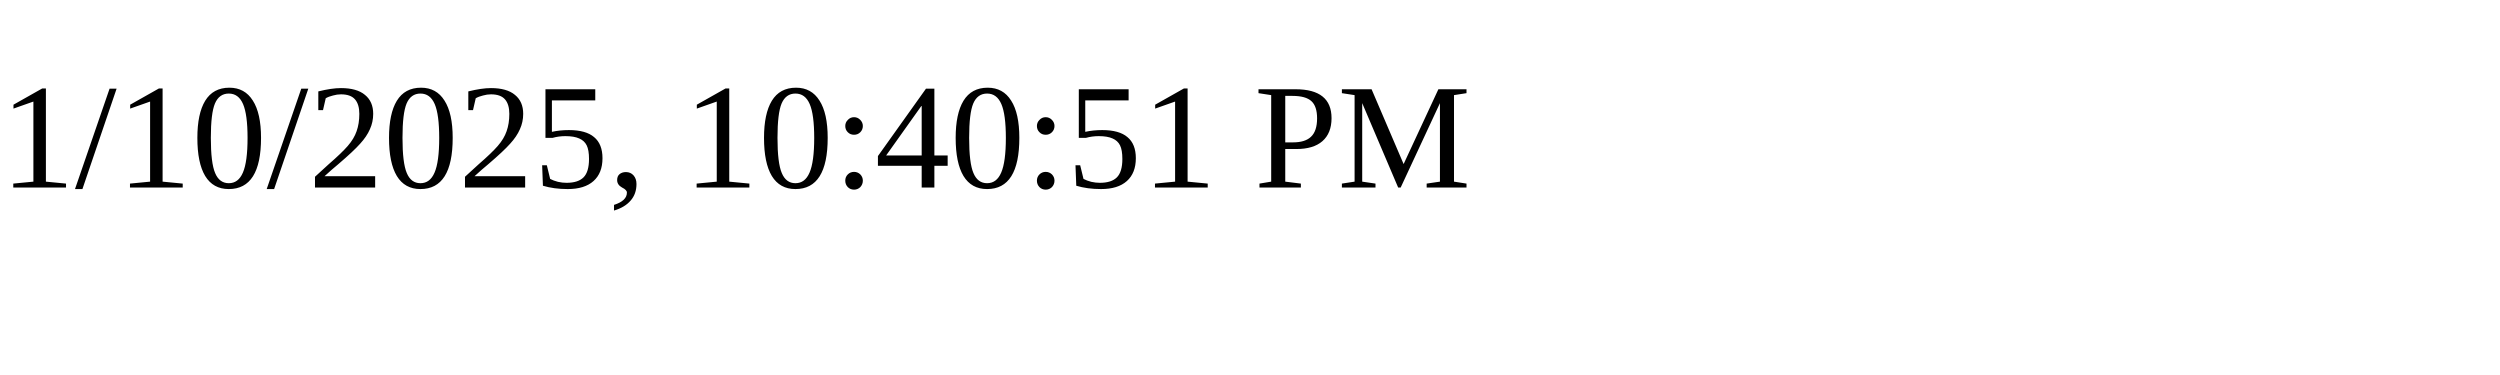
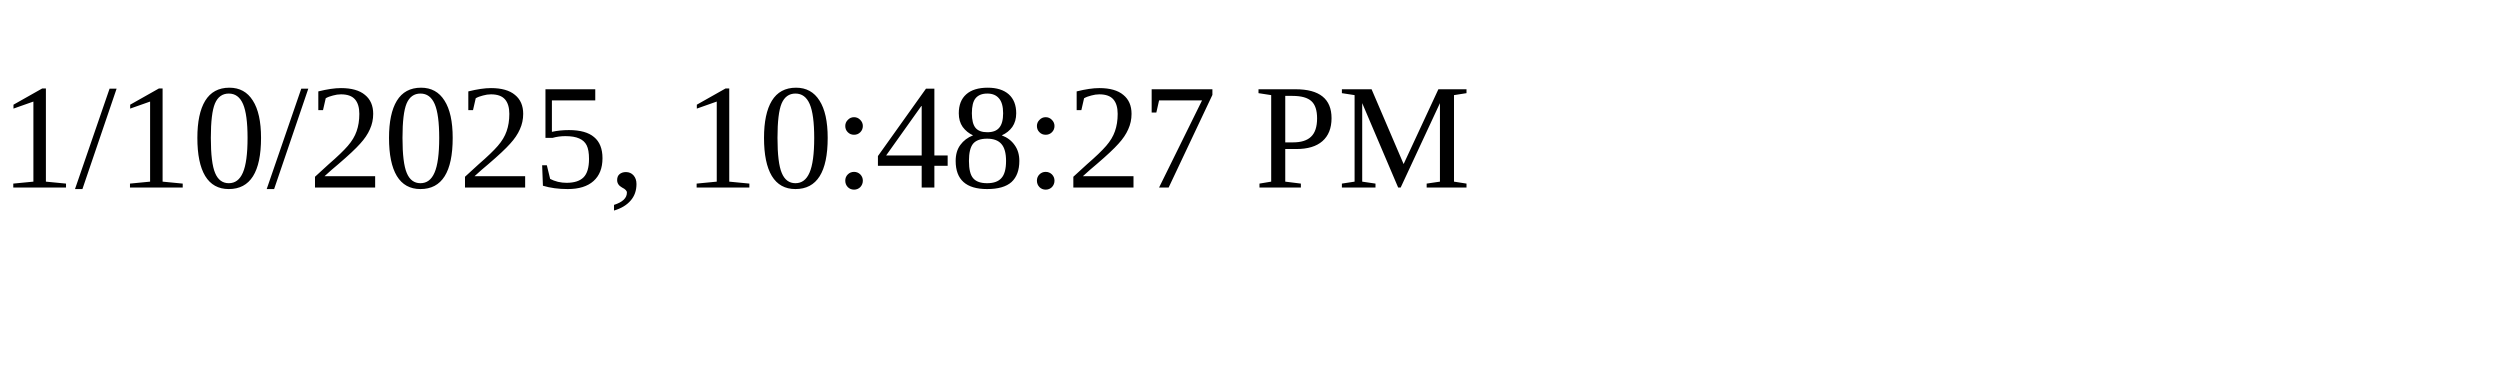
<svg xmlns="http://www.w3.org/2000/svg" height="30" width="200">
-   <text x="0" y="15">1/10/2025, 10:40:51 PM</text>
+   <text x="0" y="15">1/10/2025, 10:48:27 PM</text>
</svg>
